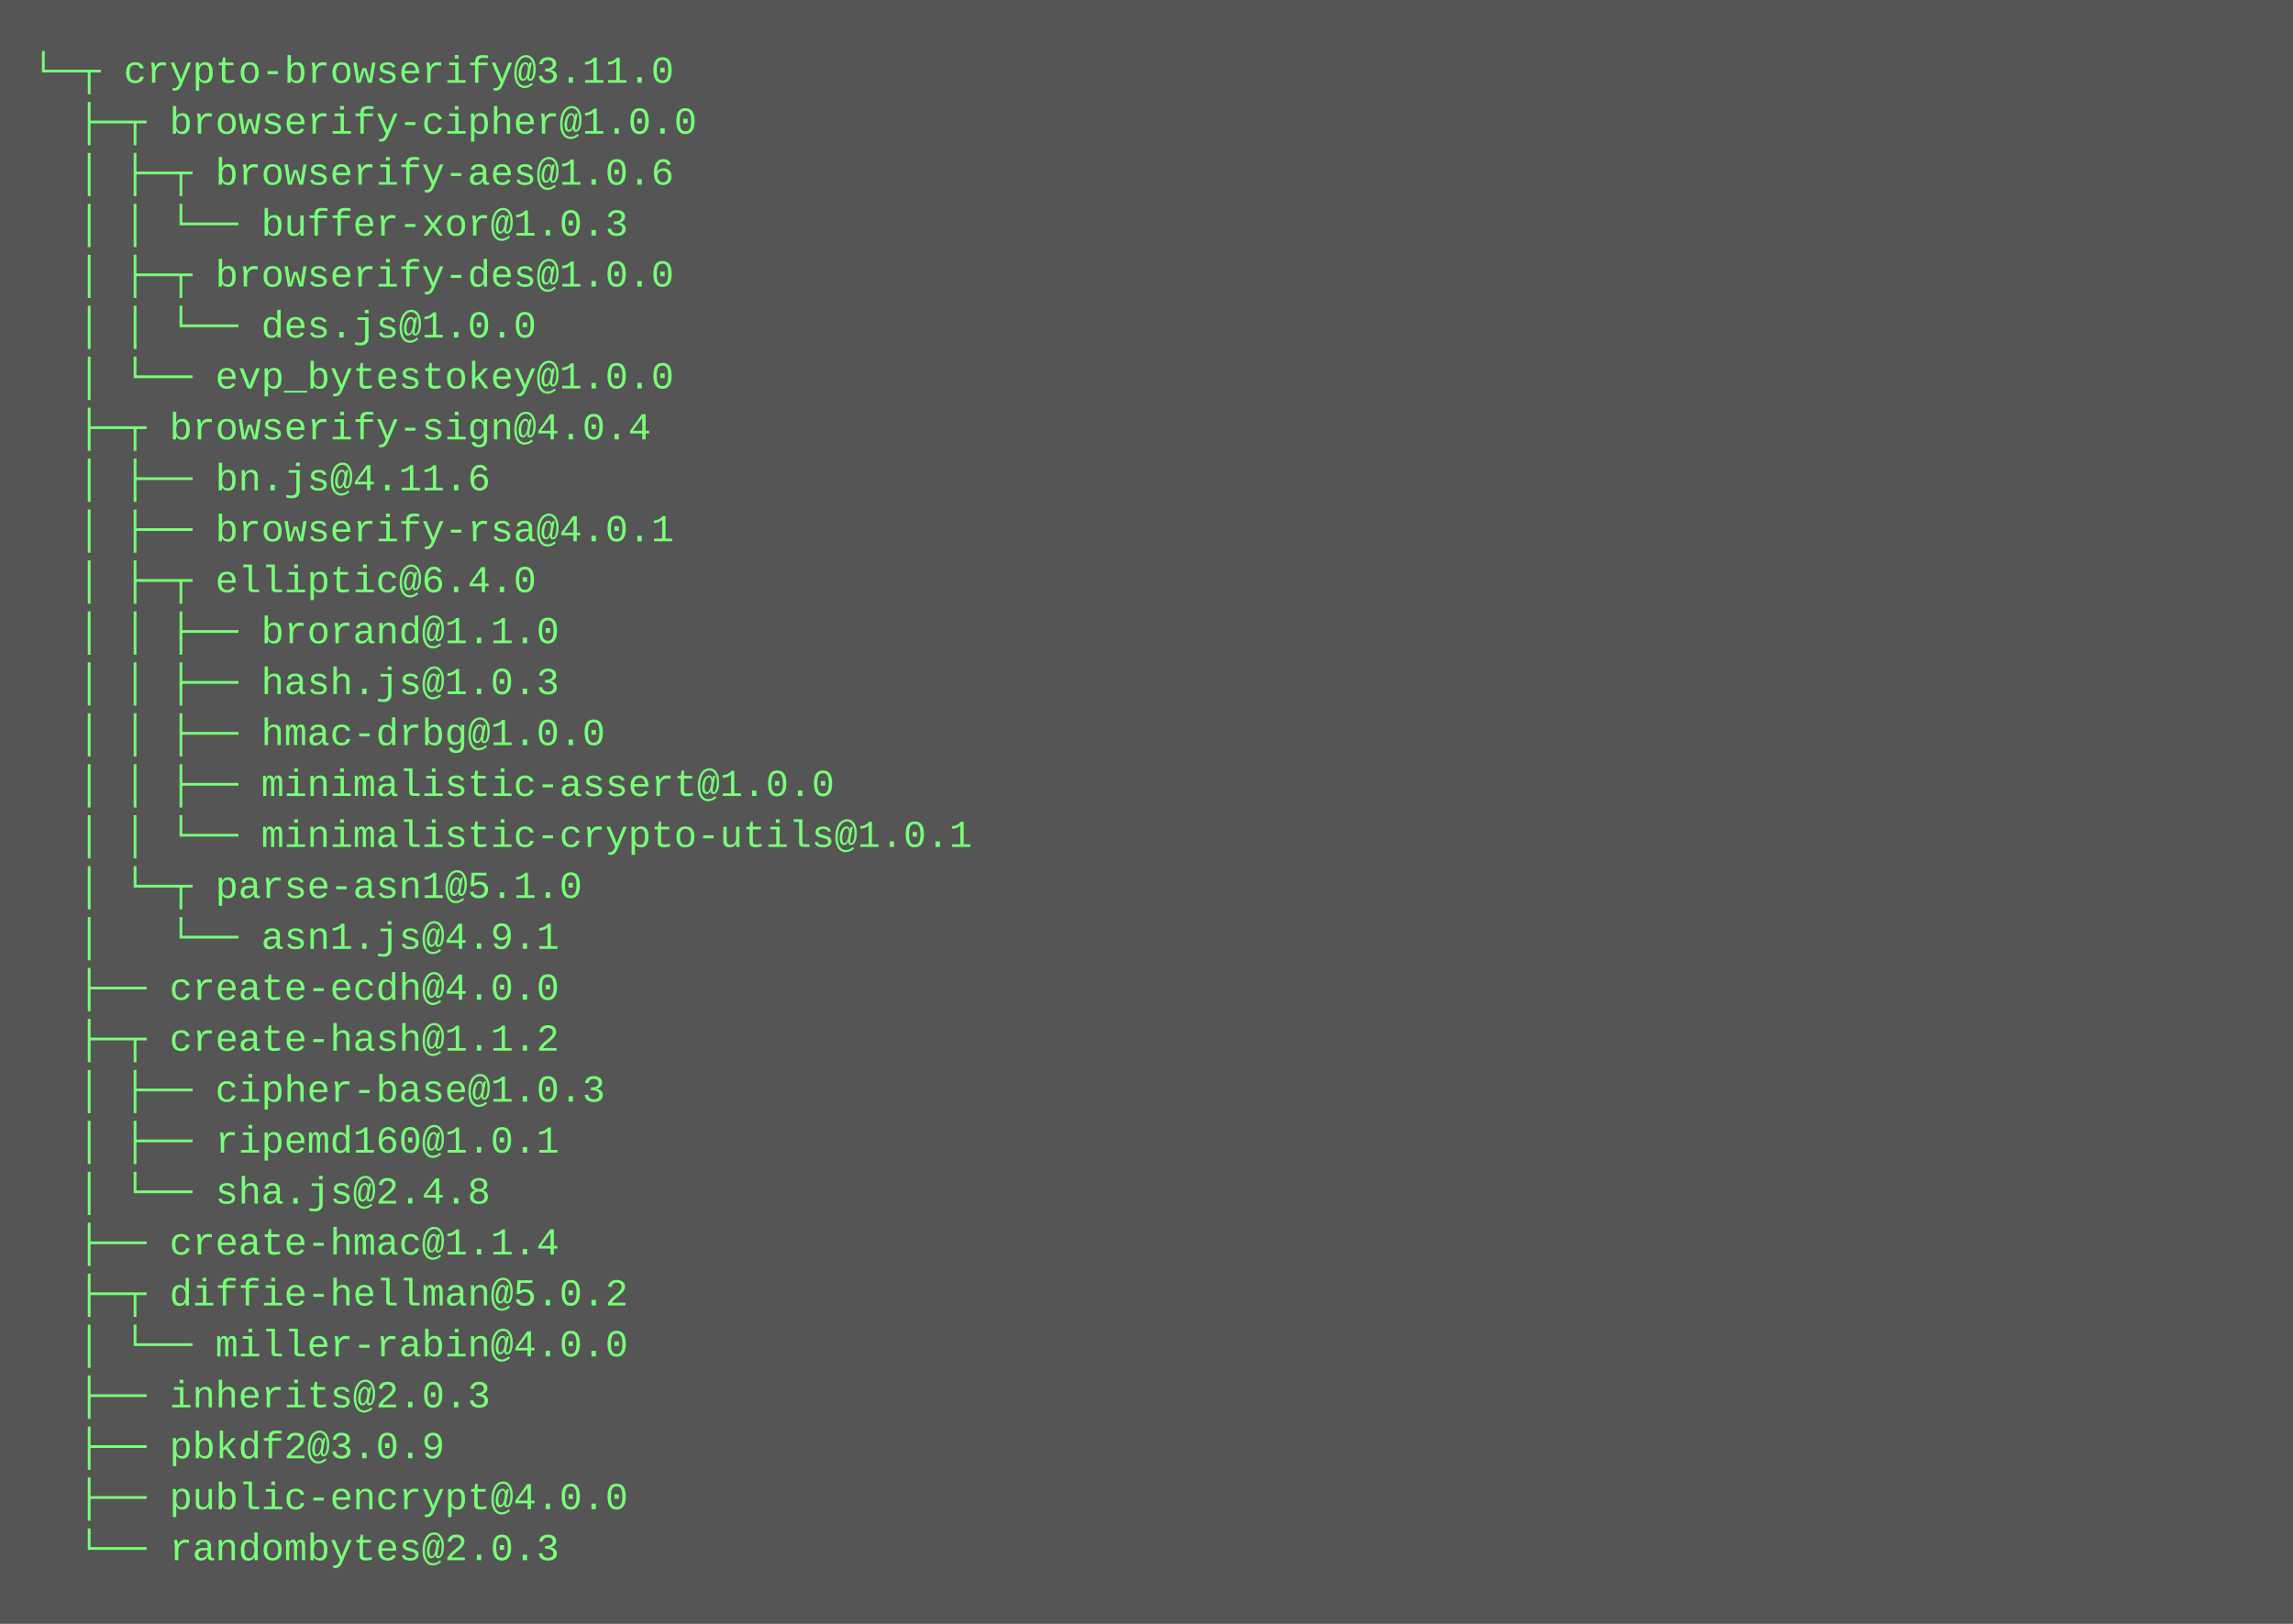
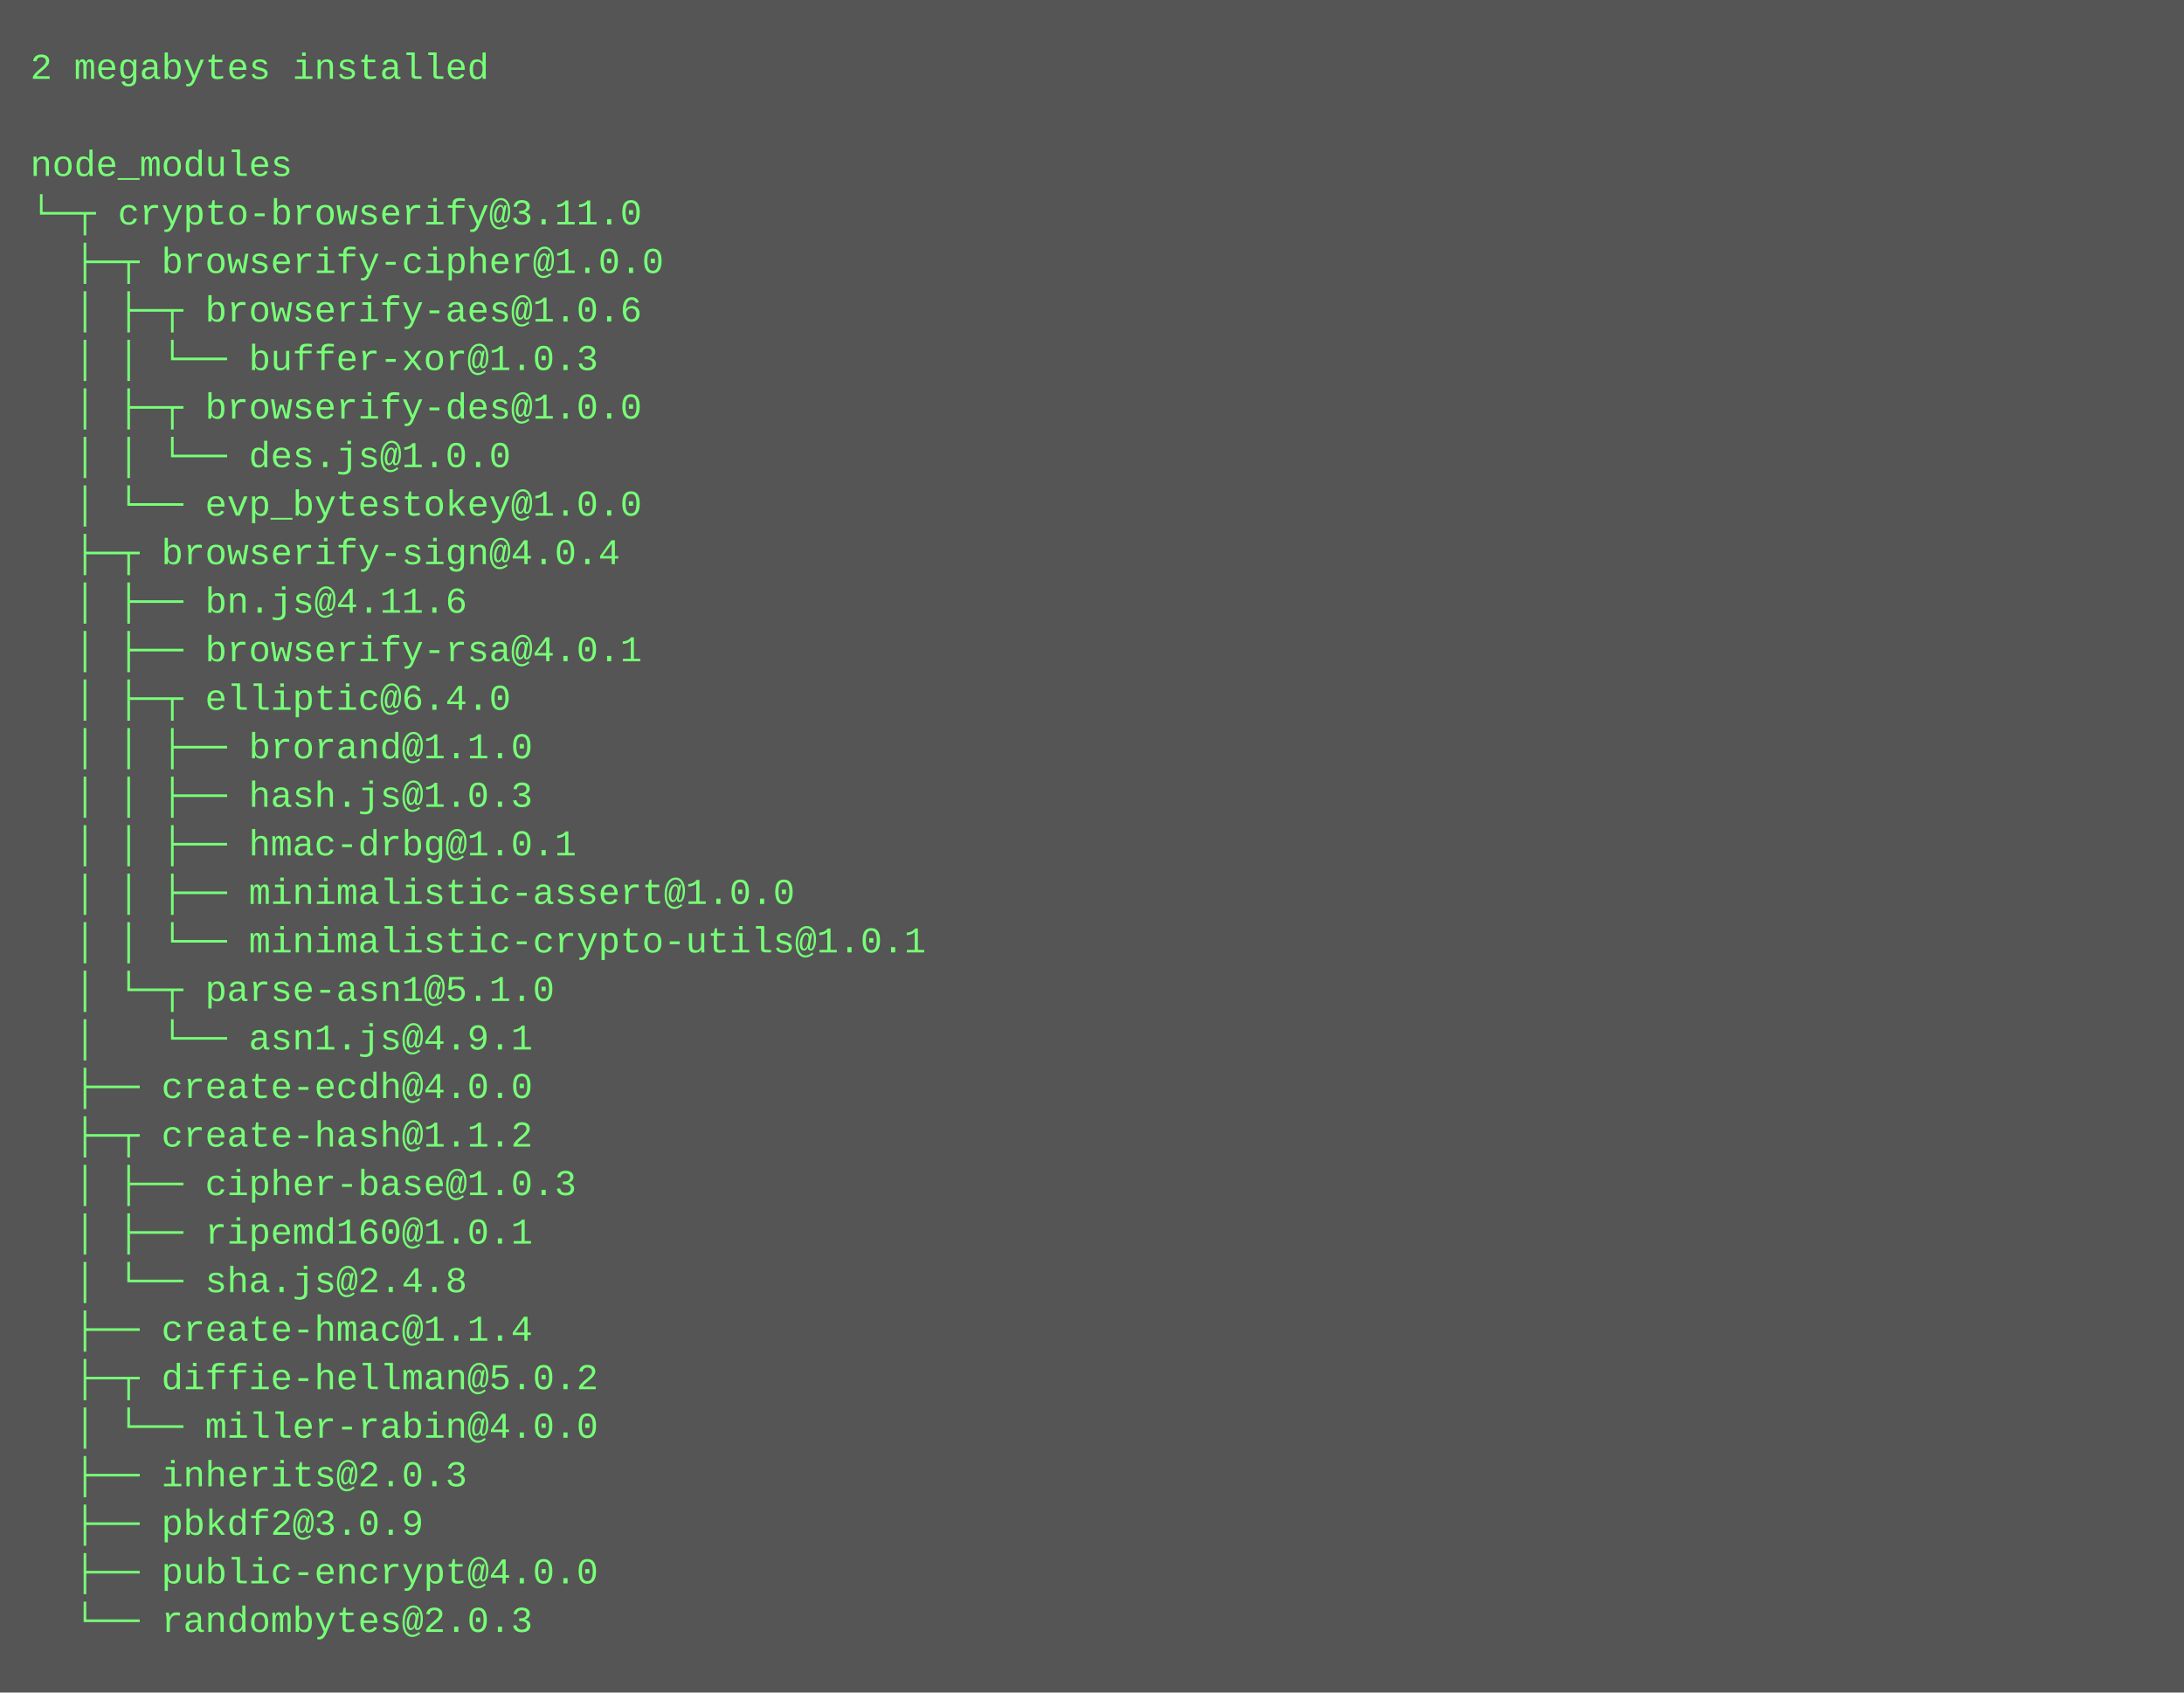
- <svg xmlns="http://www.w3.org/2000/svg" height="510" width="720">
-   <rect height="510" fill="#555" width="720" />
+ <svg xmlns="http://www.w3.org/2000/svg" height="558" width="720">
+   <rect height="558" fill="#555" width="720" />
  <text fill="#7f7" font-family="Courier New" font-size="12" xml:space="preserve">
-     <tspan x="10" y="26">└─┬ crypto-browserify@3.11.0 </tspan>
-     <tspan x="10" y="42">  ├─┬ browserify-cipher@1.0.0 </tspan>
-     <tspan x="10" y="58">  │ ├─┬ browserify-aes@1.0.6 </tspan>
-     <tspan x="10" y="74">  │ │ └── buffer-xor@1.0.3 </tspan>
-     <tspan x="10" y="90">  │ ├─┬ browserify-des@1.0.0 </tspan>
-     <tspan x="10" y="106">  │ │ └── des.js@1.0.0 </tspan>
-     <tspan x="10" y="122">  │ └── evp_bytestokey@1.0.0 </tspan>
-     <tspan x="10" y="138">  ├─┬ browserify-sign@4.0.4 </tspan>
-     <tspan x="10" y="154">  │ ├── bn.js@4.11.6 </tspan>
-     <tspan x="10" y="170">  │ ├── browserify-rsa@4.0.1 </tspan>
-     <tspan x="10" y="186">  │ ├─┬ elliptic@6.4.0 </tspan>
-     <tspan x="10" y="202">  │ │ ├── brorand@1.1.0 </tspan>
-     <tspan x="10" y="218">  │ │ ├── hash.js@1.0.3 </tspan>
-     <tspan x="10" y="234">  │ │ ├── hmac-drbg@1.0.0 </tspan>
-     <tspan x="10" y="250">  │ │ ├── minimalistic-assert@1.0.0 </tspan>
-     <tspan x="10" y="266">  │ │ └── minimalistic-crypto-utils@1.0.1 </tspan>
-     <tspan x="10" y="282">  │ └─┬ parse-asn1@5.1.0 </tspan>
-     <tspan x="10" y="298">  │   └── asn1.js@4.9.1 </tspan>
-     <tspan x="10" y="314">  ├── create-ecdh@4.0.0 </tspan>
-     <tspan x="10" y="330">  ├─┬ create-hash@1.1.2 </tspan>
-     <tspan x="10" y="346">  │ ├── cipher-base@1.0.3 </tspan>
-     <tspan x="10" y="362">  │ ├── ripemd160@1.0.1 </tspan>
-     <tspan x="10" y="378">  │ └── sha.js@2.4.8 </tspan>
-     <tspan x="10" y="394">  ├── create-hmac@1.1.4 </tspan>
-     <tspan x="10" y="410">  ├─┬ diffie-hellman@5.0.2 </tspan>
-     <tspan x="10" y="426">  │ └── miller-rabin@4.0.0 </tspan>
-     <tspan x="10" y="442">  ├── inherits@2.0.3 </tspan>
-     <tspan x="10" y="458">  ├── pbkdf2@3.0.9 </tspan>
-     <tspan x="10" y="474">  ├── public-encrypt@4.0.0 </tspan>
-     <tspan x="10" y="490">  └── randombytes@2.0.3</tspan>
+     <tspan x="10" y="26">2 megabytes installed</tspan>
+     <tspan x="10" y="42" />
+     <tspan x="10" y="58">node_modules</tspan>
+     <tspan x="10" y="74">└─┬ crypto-browserify@3.11.0 </tspan>
+     <tspan x="10" y="90">  ├─┬ browserify-cipher@1.0.0 </tspan>
+     <tspan x="10" y="106">  │ ├─┬ browserify-aes@1.0.6 </tspan>
+     <tspan x="10" y="122">  │ │ └── buffer-xor@1.0.3 </tspan>
+     <tspan x="10" y="138">  │ ├─┬ browserify-des@1.0.0 </tspan>
+     <tspan x="10" y="154">  │ │ └── des.js@1.0.0 </tspan>
+     <tspan x="10" y="170">  │ └── evp_bytestokey@1.0.0 </tspan>
+     <tspan x="10" y="186">  ├─┬ browserify-sign@4.0.4 </tspan>
+     <tspan x="10" y="202">  │ ├── bn.js@4.11.6 </tspan>
+     <tspan x="10" y="218">  │ ├── browserify-rsa@4.0.1 </tspan>
+     <tspan x="10" y="234">  │ ├─┬ elliptic@6.4.0 </tspan>
+     <tspan x="10" y="250">  │ │ ├── brorand@1.1.0 </tspan>
+     <tspan x="10" y="266">  │ │ ├── hash.js@1.0.3 </tspan>
+     <tspan x="10" y="282">  │ │ ├── hmac-drbg@1.0.1 </tspan>
+     <tspan x="10" y="298">  │ │ ├── minimalistic-assert@1.0.0 </tspan>
+     <tspan x="10" y="314">  │ │ └── minimalistic-crypto-utils@1.0.1 </tspan>
+     <tspan x="10" y="330">  │ └─┬ parse-asn1@5.1.0 </tspan>
+     <tspan x="10" y="346">  │   └── asn1.js@4.9.1 </tspan>
+     <tspan x="10" y="362">  ├── create-ecdh@4.0.0 </tspan>
+     <tspan x="10" y="378">  ├─┬ create-hash@1.1.2 </tspan>
+     <tspan x="10" y="394">  │ ├── cipher-base@1.0.3 </tspan>
+     <tspan x="10" y="410">  │ ├── ripemd160@1.0.1 </tspan>
+     <tspan x="10" y="426">  │ └── sha.js@2.4.8 </tspan>
+     <tspan x="10" y="442">  ├── create-hmac@1.1.4 </tspan>
+     <tspan x="10" y="458">  ├─┬ diffie-hellman@5.0.2 </tspan>
+     <tspan x="10" y="474">  │ └── miller-rabin@4.0.0 </tspan>
+     <tspan x="10" y="490">  ├── inherits@2.0.3 </tspan>
+     <tspan x="10" y="506">  ├── pbkdf2@3.0.9 </tspan>
+     <tspan x="10" y="522">  ├── public-encrypt@4.0.0 </tspan>
+     <tspan x="10" y="538">  └── randombytes@2.0.3</tspan>
  </text>
</svg>
